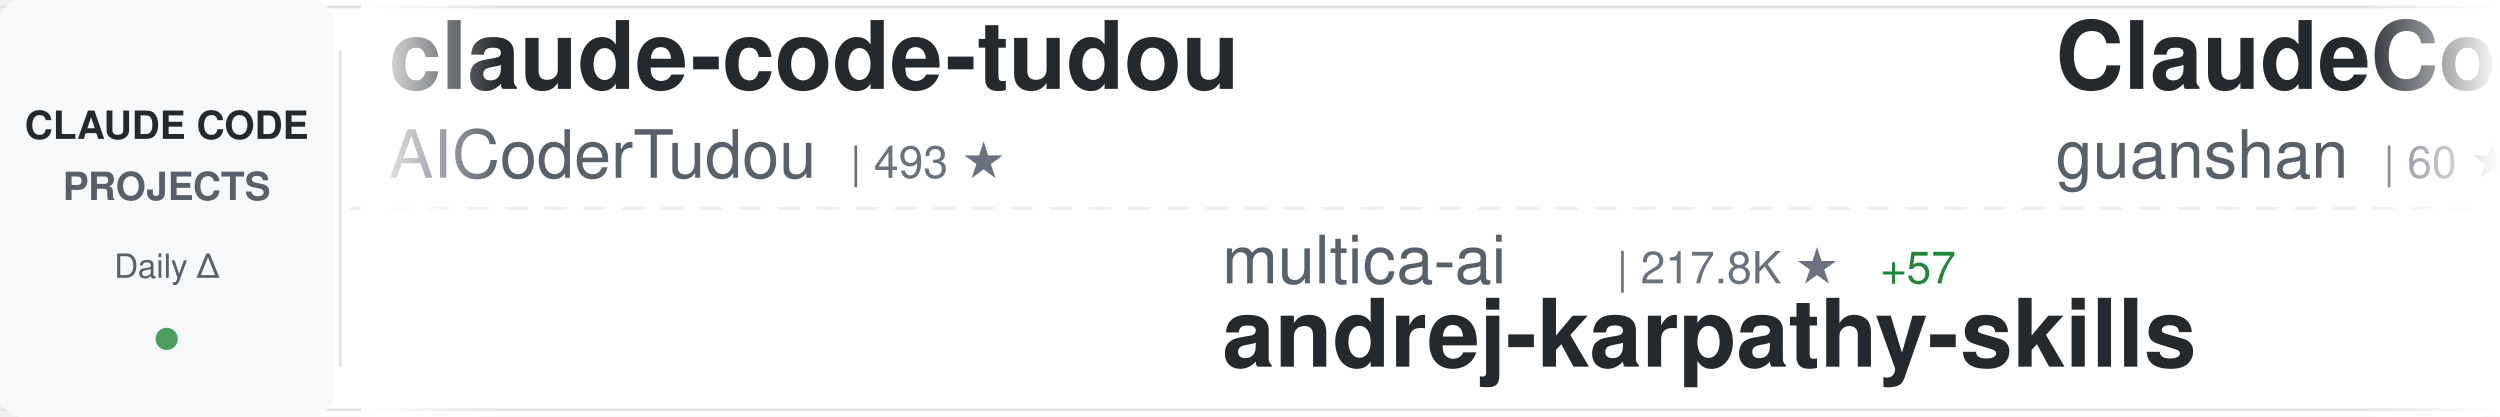
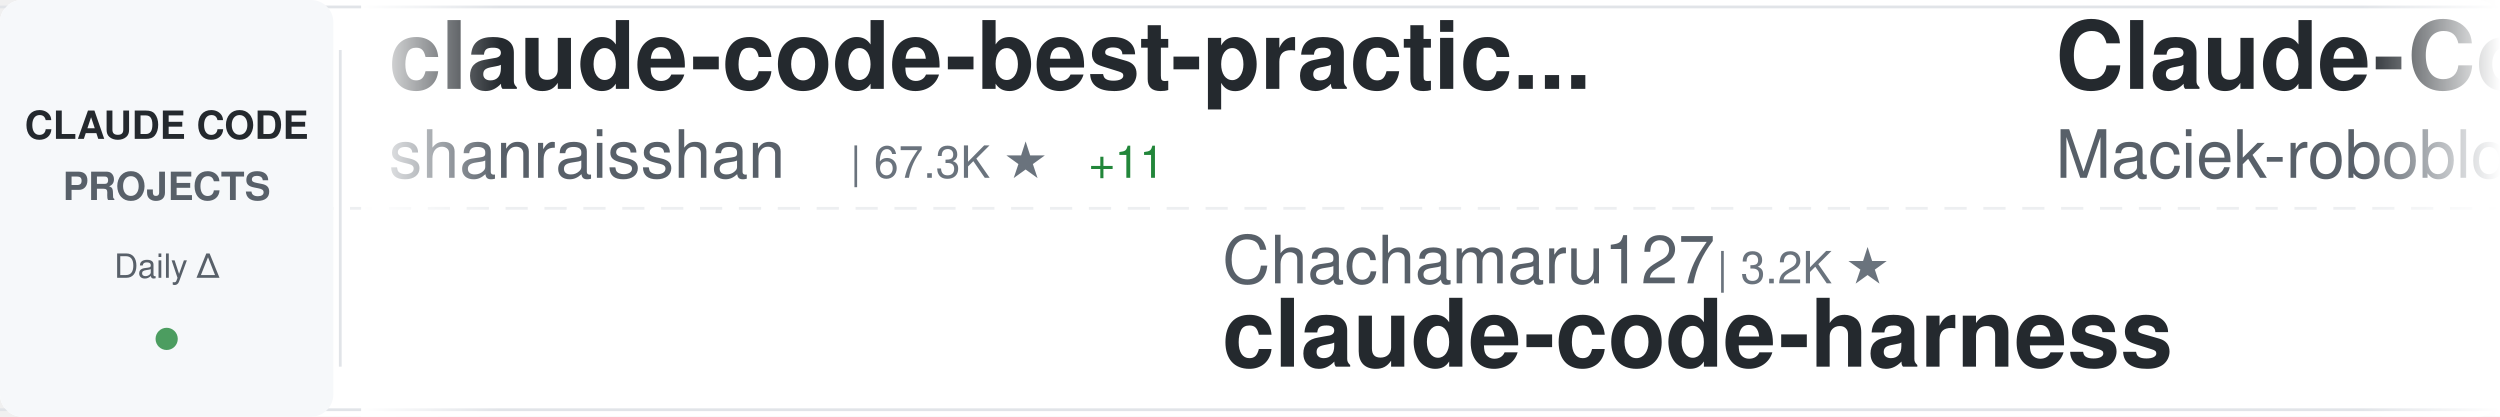
<svg xmlns="http://www.w3.org/2000/svg" width="900" height="150">
  <defs>
    <linearGradient id="awesomeLeftFade" x1="0%" y1="0%" x2="100%" y2="0%">
      <stop offset="0%" style="stop-color:#ffffff;stop-opacity:1" />
      <stop offset="100%" style="stop-color:#ffffff;stop-opacity:0" />
    </linearGradient>
    <linearGradient id="awesomeRightFade" x1="0%" y1="0%" x2="100%" y2="0%">
      <stop offset="0%" style="stop-color:#ffffff;stop-opacity:0" />
      <stop offset="100%" style="stop-color:#ffffff;stop-opacity:1" />
    </linearGradient>
  </defs>
  <rect width="900" height="150" fill="#ffffff" rx="8" />
  <rect x="0" y="2" width="900" height="1" fill="#e1e4e8" />
  <rect x="0" y="147" width="900" height="1" fill="#e1e4e8" />
  <line x1="0" y1="75" x2="900" y2="75" stroke="#e1e4e8" stroke-width="1" stroke-dasharray="8 6" opacity="0.6" />
  <rect x="0" y="0" width="120" height="150" fill="#f6f8fa" rx="8" />
  <text x="60" y="50" font-family="-apple-system, BlinkMacSystemFont, 'Segoe UI', Helvetica, Arial, sans-serif" font-size="14" font-weight="600" fill="#24292e" text-anchor="middle">CLAUDE CODE</text>
  <text x="60" y="72" font-family="-apple-system, BlinkMacSystemFont, 'Segoe UI', Helvetica, Arial, sans-serif" font-size="14" font-weight="600" fill="#586069" text-anchor="middle">PROJECTS</text>
  <text x="60" y="100" font-family="-apple-system, BlinkMacSystemFont, 'Segoe UI', Helvetica, Arial, sans-serif" font-size="12" font-weight="500" fill="#586069" text-anchor="middle">Daily Δ</text>
  <circle cx="60" cy="122" r="4" fill="#22863a" opacity="0.8" />
  <rect x="122" y="18" width="1" height="114" fill="#e1e4e8" />
  <clipPath id="awesomeTickerClip">
    <rect x="130" y="0" width="770" height="150" />
  </clipPath>
  <g clip-path="url(#awesomeTickerClip)">
    <g id="awesomeTickerItems">
      <animateTransform attributeName="transform" attributeType="XML" type="translate" from="0 0" to="-3000 0" dur="54s" repeatCount="indefinite" />
      <g transform="translate(0, 0)">
-         <text x="140" y="32" font-family="-apple-system, BlinkMacSystemFont, 'Segoe UI', Helvetica, Arial, sans-serif" font-size="34" font-weight="600" fill="#24292e">claude-code-tudou</text>
-         <text x="140" y="64" font-family="-apple-system, BlinkMacSystemFont, 'Segoe UI', Helvetica, Arial, sans-serif" font-size="24" font-weight="400" fill="#586069">AICoderTudou</text>
-         <text x="306" y="64" font-family="-apple-system, BlinkMacSystemFont, 'Segoe UI', Helvetica, Arial, sans-serif" font-size="16" font-weight="500" fill="#6a737d">| 493 ★</text>
+         <text x="140" y="32" font-family="-apple-system, BlinkMacSystemFont, 'Segoe UI', Helvetica, Arial, sans-serif" font-size="34" font-weight="600" fill="#24292e">claude-code-best-practic...</text>
+         <text x="140" y="64" font-family="-apple-system, BlinkMacSystemFont, 'Segoe UI', Helvetica, Arial, sans-serif" font-size="24" font-weight="400" fill="#586069">shanraisshan</text>
+         <text x="306" y="64" font-family="-apple-system, BlinkMacSystemFont, 'Segoe UI', Helvetica, Arial, sans-serif" font-size="16" font-weight="500" fill="#6a737d">| 67.3K ★</text>
+         <text x="392" y="64" font-family="-apple-system, BlinkMacSystemFont, 'Segoe UI', Helvetica, Arial, sans-serif" font-size="16" font-weight="500" fill="#22863a"> +11</text>
      </g>
      <g transform="translate(300, 0)">
+         <text x="140" y="102" font-family="-apple-system, BlinkMacSystemFont, 'Segoe UI', Helvetica, Arial, sans-serif" font-size="24" font-weight="400" fill="#586069">Chachamaru127</text>
+         <text x="318" y="102" font-family="-apple-system, BlinkMacSystemFont, 'Segoe UI', Helvetica, Arial, sans-serif" font-size="16" font-weight="500" fill="#6a737d">| 3.2K ★</text>
+         <text x="140" y="132" font-family="-apple-system, BlinkMacSystemFont, 'Segoe UI', Helvetica, Arial, sans-serif" font-size="34" font-weight="600" fill="#24292e">claude-code-harness</text>
+       </g>
+       <g transform="translate(600, 0)">
+         <text x="140" y="32" font-family="-apple-system, BlinkMacSystemFont, 'Segoe UI', Helvetica, Arial, sans-serif" font-size="34" font-weight="600" fill="#24292e">Claude-Code-Usage-Monito...</text>
+         <text x="140" y="64" font-family="-apple-system, BlinkMacSystemFont, 'Segoe UI', Helvetica, Arial, sans-serif" font-size="24" font-weight="400" fill="#586069">Maciek-roboblog</text>
+         <text x="342" y="64" font-family="-apple-system, BlinkMacSystemFont, 'Segoe UI', Helvetica, Arial, sans-serif" font-size="16" font-weight="500" fill="#6a737d">| 8.7K ★</text>
+         <text x="419" y="64" font-family="-apple-system, BlinkMacSystemFont, 'Segoe UI', Helvetica, Arial, sans-serif" font-size="16" font-weight="500" fill="#22863a"> +1</text>
+       </g>
+       <g transform="translate(900, 0)">
+         <text x="140" y="102" font-family="-apple-system, BlinkMacSystemFont, 'Segoe UI', Helvetica, Arial, sans-serif" font-size="24" font-weight="400" fill="#586069">Cranot</text>
+         <text x="234" y="102" font-family="-apple-system, BlinkMacSystemFont, 'Segoe UI', Helvetica, Arial, sans-serif" font-size="16" font-weight="500" fill="#6a737d">| 2.9K ★</text>
+         <text x="140" y="132" font-family="-apple-system, BlinkMacSystemFont, 'Segoe UI', Helvetica, Arial, sans-serif" font-size="34" font-weight="600" fill="#24292e">claude-code-guide</text>
+       </g>
+       <g transform="translate(1200, 0)">
+         <text x="140" y="32" font-family="-apple-system, BlinkMacSystemFont, 'Segoe UI', Helvetica, Arial, sans-serif" font-size="34" font-weight="600" fill="#24292e">claude-code-action</text>
+         <text x="140" y="64" font-family="-apple-system, BlinkMacSystemFont, 'Segoe UI', Helvetica, Arial, sans-serif" font-size="24" font-weight="400" fill="#586069">anthropics</text>
+         <text x="282" y="64" font-family="-apple-system, BlinkMacSystemFont, 'Segoe UI', Helvetica, Arial, sans-serif" font-size="16" font-weight="500" fill="#6a737d">| 9.5K ★</text>
+         <text x="359" y="64" font-family="-apple-system, BlinkMacSystemFont, 'Segoe UI', Helvetica, Arial, sans-serif" font-size="16" font-weight="500" fill="#22863a"> +5</text>
+       </g>
+       <g transform="translate(1500, 0)">
        <text x="140" y="102" font-family="-apple-system, BlinkMacSystemFont, 'Segoe UI', Helvetica, Arial, sans-serif" font-size="24" font-weight="400" fill="#586069">multica-ai</text>
-         <text x="282" y="102" font-family="-apple-system, BlinkMacSystemFont, 'Segoe UI', Helvetica, Arial, sans-serif" font-size="16" font-weight="500" fill="#6a737d">| 217.8K ★</text>
-         <text x="377" y="102" font-family="-apple-system, BlinkMacSystemFont, 'Segoe UI', Helvetica, Arial, sans-serif" font-size="16" font-weight="500" fill="#22863a"> +57</text>
+         <text x="282" y="102" font-family="-apple-system, BlinkMacSystemFont, 'Segoe UI', Helvetica, Arial, sans-serif" font-size="16" font-weight="500" fill="#6a737d">| 217.9K ★</text>
+         <text x="377" y="102" font-family="-apple-system, BlinkMacSystemFont, 'Segoe UI', Helvetica, Arial, sans-serif" font-size="16" font-weight="500" fill="#22863a"> +81</text>
        <text x="140" y="132" font-family="-apple-system, BlinkMacSystemFont, 'Segoe UI', Helvetica, Arial, sans-serif" font-size="34" font-weight="600" fill="#24292e">andrej-karpathy-skills</text>
      </g>
-       <g transform="translate(600, 0)">
-         <text x="140" y="32" font-family="-apple-system, BlinkMacSystemFont, 'Segoe UI', Helvetica, Arial, sans-serif" font-size="34" font-weight="600" fill="#24292e">ClaudeCode</text>
-         <text x="140" y="64" font-family="-apple-system, BlinkMacSystemFont, 'Segoe UI', Helvetica, Arial, sans-serif" font-size="24" font-weight="400" fill="#586069">guanshan</text>
-         <text x="258" y="64" font-family="-apple-system, BlinkMacSystemFont, 'Segoe UI', Helvetica, Arial, sans-serif" font-size="16" font-weight="500" fill="#6a737d">| 60 ★</text>
-       </g>
-       <g transform="translate(900, 0)">
-         <text x="140" y="102" font-family="-apple-system, BlinkMacSystemFont, 'Segoe UI', Helvetica, Arial, sans-serif" font-size="24" font-weight="400" fill="#586069">1rgs</text>
-         <text x="210" y="102" font-family="-apple-system, BlinkMacSystemFont, 'Segoe UI', Helvetica, Arial, sans-serif" font-size="16" font-weight="500" fill="#6a737d">| 3.8K ★</text>
-         <text x="140" y="132" font-family="-apple-system, BlinkMacSystemFont, 'Segoe UI', Helvetica, Arial, sans-serif" font-size="34" font-weight="600" fill="#24292e">claude-code-proxy</text>
-       </g>
-       <g transform="translate(1200, 0)">
-         <text x="140" y="32" font-family="-apple-system, BlinkMacSystemFont, 'Segoe UI', Helvetica, Arial, sans-serif" font-size="34" font-weight="600" fill="#24292e">claude-code</text>
-         <text x="140" y="64" font-family="-apple-system, BlinkMacSystemFont, 'Segoe UI', Helvetica, Arial, sans-serif" font-size="24" font-weight="400" fill="#586069">anthropics</text>
-         <text x="282" y="64" font-family="-apple-system, BlinkMacSystemFont, 'Segoe UI', Helvetica, Arial, sans-serif" font-size="16" font-weight="500" fill="#6a737d">| 149.9K ★</text>
-         <text x="377" y="64" font-family="-apple-system, BlinkMacSystemFont, 'Segoe UI', Helvetica, Arial, sans-serif" font-size="16" font-weight="500" fill="#22863a"> +54</text>
-       </g>
-       <g transform="translate(1500, 0)">
-         <text x="140" y="102" font-family="-apple-system, BlinkMacSystemFont, 'Segoe UI', Helvetica, Arial, sans-serif" font-size="24" font-weight="400" fill="#586069">darcyegb</text>
-         <text x="258" y="102" font-family="-apple-system, BlinkMacSystemFont, 'Segoe UI', Helvetica, Arial, sans-serif" font-size="16" font-weight="500" fill="#6a737d">| 773 ★</text>
-         <text x="140" y="132" font-family="-apple-system, BlinkMacSystemFont, 'Segoe UI', Helvetica, Arial, sans-serif" font-size="34" font-weight="600" fill="#24292e">ClaudeCodeAgents</text>
-       </g>
      <g transform="translate(1800, 0)">
-         <text x="140" y="32" font-family="-apple-system, BlinkMacSystemFont, 'Segoe UI', Helvetica, Arial, sans-serif" font-size="34" font-weight="600" fill="#24292e">edmunds-claude-code</text>
-         <text x="140" y="64" font-family="-apple-system, BlinkMacSystemFont, 'Segoe UI', Helvetica, Arial, sans-serif" font-size="24" font-weight="400" fill="#586069">edmund-io</text>
-         <text x="270" y="64" font-family="-apple-system, BlinkMacSystemFont, 'Segoe UI', Helvetica, Arial, sans-serif" font-size="16" font-weight="500" fill="#6a737d">| 1.5K ★</text>
+         <text x="140" y="32" font-family="-apple-system, BlinkMacSystemFont, 'Segoe UI', Helvetica, Arial, sans-serif" font-size="34" font-weight="600" fill="#24292e">claude-code-prompts</text>
+         <text x="140" y="64" font-family="-apple-system, BlinkMacSystemFont, 'Segoe UI', Helvetica, Arial, sans-serif" font-size="24" font-weight="400" fill="#586069">repowise-dev</text>
+         <text x="306" y="64" font-family="-apple-system, BlinkMacSystemFont, 'Segoe UI', Helvetica, Arial, sans-serif" font-size="16" font-weight="500" fill="#6a737d">| 1.2K ★</text>
+         <text x="383" y="64" font-family="-apple-system, BlinkMacSystemFont, 'Segoe UI', Helvetica, Arial, sans-serif" font-size="16" font-weight="500" fill="#cb2431"> -1</text>
      </g>
      <g transform="translate(2100, 0)">
-         <text x="140" y="102" font-family="-apple-system, BlinkMacSystemFont, 'Segoe UI', Helvetica, Arial, sans-serif" font-size="24" font-weight="400" fill="#586069">isboyjc</text>
-         <text x="246" y="102" font-family="-apple-system, BlinkMacSystemFont, 'Segoe UI', Helvetica, Arial, sans-serif" font-size="16" font-weight="500" fill="#6a737d">| 161 ★</text>
-         <text x="140" y="132" font-family="-apple-system, BlinkMacSystemFont, 'Segoe UI', Helvetica, Arial, sans-serif" font-size="34" font-weight="600" fill="#24292e">claude-code</text>
+         <text x="140" y="102" font-family="-apple-system, BlinkMacSystemFont, 'Segoe UI', Helvetica, Arial, sans-serif" font-size="24" font-weight="400" fill="#586069">disler</text>
+         <text x="234" y="102" font-family="-apple-system, BlinkMacSystemFont, 'Segoe UI', Helvetica, Arial, sans-serif" font-size="16" font-weight="500" fill="#6a737d">| 3.9K ★</text>
+         <text x="311" y="102" font-family="-apple-system, BlinkMacSystemFont, 'Segoe UI', Helvetica, Arial, sans-serif" font-size="16" font-weight="500" fill="#22863a"> +2</text>
+         <text x="140" y="132" font-family="-apple-system, BlinkMacSystemFont, 'Segoe UI', Helvetica, Arial, sans-serif" font-size="34" font-weight="600" fill="#24292e">claude-code-hooks-master...</text>
      </g>
      <g transform="translate(2400, 0)">
-         <text x="140" y="32" font-family="-apple-system, BlinkMacSystemFont, 'Segoe UI', Helvetica, Arial, sans-serif" font-size="34" font-weight="600" fill="#24292e">claude-code-guide</text>
-         <text x="140" y="64" font-family="-apple-system, BlinkMacSystemFont, 'Segoe UI', Helvetica, Arial, sans-serif" font-size="24" font-weight="400" fill="#586069">Cranot</text>
-         <text x="234" y="64" font-family="-apple-system, BlinkMacSystemFont, 'Segoe UI', Helvetica, Arial, sans-serif" font-size="16" font-weight="500" fill="#6a737d">| 2.9K ★</text>
+         <text x="140" y="32" font-family="-apple-system, BlinkMacSystemFont, 'Segoe UI', Helvetica, Arial, sans-serif" font-size="34" font-weight="600" fill="#24292e">sc-claude-code-files</text>
+         <text x="140" y="64" font-family="-apple-system, BlinkMacSystemFont, 'Segoe UI', Helvetica, Arial, sans-serif" font-size="24" font-weight="400" fill="#586069">https-deeplearning-ai</text>
+         <text x="414" y="64" font-family="-apple-system, BlinkMacSystemFont, 'Segoe UI', Helvetica, Arial, sans-serif" font-size="16" font-weight="500" fill="#6a737d">| 555 ★</text>
      </g>
      <g transform="translate(2700, 0)">
-         <text x="140" y="102" font-family="-apple-system, BlinkMacSystemFont, 'Segoe UI', Helvetica, Arial, sans-serif" font-size="24" font-weight="400" fill="#586069">disler</text>
-         <text x="234" y="102" font-family="-apple-system, BlinkMacSystemFont, 'Segoe UI', Helvetica, Arial, sans-serif" font-size="16" font-weight="500" fill="#6a737d">| 1.7K ★</text>
-         <text x="140" y="132" font-family="-apple-system, BlinkMacSystemFont, 'Segoe UI', Helvetica, Arial, sans-serif" font-size="34" font-weight="600" fill="#24292e">pi-vs-claude-code</text>
+         <text x="140" y="102" font-family="-apple-system, BlinkMacSystemFont, 'Segoe UI', Helvetica, Arial, sans-serif" font-size="24" font-weight="400" fill="#586069">asgeirtj</text>
+         <text x="258" y="102" font-family="-apple-system, BlinkMacSystemFont, 'Segoe UI', Helvetica, Arial, sans-serif" font-size="16" font-weight="500" fill="#6a737d">| 69.3K ★</text>
+         <text x="344" y="102" font-family="-apple-system, BlinkMacSystemFont, 'Segoe UI', Helvetica, Arial, sans-serif" font-size="16" font-weight="500" fill="#22863a"> +32</text>
+         <text x="140" y="132" font-family="-apple-system, BlinkMacSystemFont, 'Segoe UI', Helvetica, Arial, sans-serif" font-size="34" font-weight="600" fill="#24292e">system_prompts_leaks</text>
      </g>
      <g transform="translate(3000, 0)">
-         <text x="140" y="32" font-family="-apple-system, BlinkMacSystemFont, 'Segoe UI', Helvetica, Arial, sans-serif" font-size="34" font-weight="600" fill="#24292e">claude-code-tudou</text>
-         <text x="140" y="64" font-family="-apple-system, BlinkMacSystemFont, 'Segoe UI', Helvetica, Arial, sans-serif" font-size="24" font-weight="400" fill="#586069">AICoderTudou</text>
-         <text x="306" y="64" font-family="-apple-system, BlinkMacSystemFont, 'Segoe UI', Helvetica, Arial, sans-serif" font-size="16" font-weight="500" fill="#6a737d">| 493 ★</text>
+         <text x="140" y="32" font-family="-apple-system, BlinkMacSystemFont, 'Segoe UI', Helvetica, Arial, sans-serif" font-size="34" font-weight="600" fill="#24292e">claude-code-best-practic...</text>
+         <text x="140" y="64" font-family="-apple-system, BlinkMacSystemFont, 'Segoe UI', Helvetica, Arial, sans-serif" font-size="24" font-weight="400" fill="#586069">shanraisshan</text>
+         <text x="306" y="64" font-family="-apple-system, BlinkMacSystemFont, 'Segoe UI', Helvetica, Arial, sans-serif" font-size="16" font-weight="500" fill="#6a737d">| 67.3K ★</text>
+         <text x="392" y="64" font-family="-apple-system, BlinkMacSystemFont, 'Segoe UI', Helvetica, Arial, sans-serif" font-size="16" font-weight="500" fill="#22863a"> +11</text>
      </g>
      <g transform="translate(3300, 0)">
-         <text x="140" y="102" font-family="-apple-system, BlinkMacSystemFont, 'Segoe UI', Helvetica, Arial, sans-serif" font-size="24" font-weight="400" fill="#586069">multica-ai</text>
-         <text x="282" y="102" font-family="-apple-system, BlinkMacSystemFont, 'Segoe UI', Helvetica, Arial, sans-serif" font-size="16" font-weight="500" fill="#6a737d">| 217.8K ★</text>
-         <text x="377" y="102" font-family="-apple-system, BlinkMacSystemFont, 'Segoe UI', Helvetica, Arial, sans-serif" font-size="16" font-weight="500" fill="#22863a"> +57</text>
-         <text x="140" y="132" font-family="-apple-system, BlinkMacSystemFont, 'Segoe UI', Helvetica, Arial, sans-serif" font-size="34" font-weight="600" fill="#24292e">andrej-karpathy-skills</text>
+         <text x="140" y="102" font-family="-apple-system, BlinkMacSystemFont, 'Segoe UI', Helvetica, Arial, sans-serif" font-size="24" font-weight="400" fill="#586069">Chachamaru127</text>
+         <text x="318" y="102" font-family="-apple-system, BlinkMacSystemFont, 'Segoe UI', Helvetica, Arial, sans-serif" font-size="16" font-weight="500" fill="#6a737d">| 3.2K ★</text>
+         <text x="140" y="132" font-family="-apple-system, BlinkMacSystemFont, 'Segoe UI', Helvetica, Arial, sans-serif" font-size="34" font-weight="600" fill="#24292e">claude-code-harness</text>
      </g>
      <g transform="translate(3600, 0)">
-         <text x="140" y="32" font-family="-apple-system, BlinkMacSystemFont, 'Segoe UI', Helvetica, Arial, sans-serif" font-size="34" font-weight="600" fill="#24292e">ClaudeCode</text>
-         <text x="140" y="64" font-family="-apple-system, BlinkMacSystemFont, 'Segoe UI', Helvetica, Arial, sans-serif" font-size="24" font-weight="400" fill="#586069">guanshan</text>
-         <text x="258" y="64" font-family="-apple-system, BlinkMacSystemFont, 'Segoe UI', Helvetica, Arial, sans-serif" font-size="16" font-weight="500" fill="#6a737d">| 60 ★</text>
+         <text x="140" y="32" font-family="-apple-system, BlinkMacSystemFont, 'Segoe UI', Helvetica, Arial, sans-serif" font-size="34" font-weight="600" fill="#24292e">Claude-Code-Usage-Monito...</text>
+         <text x="140" y="64" font-family="-apple-system, BlinkMacSystemFont, 'Segoe UI', Helvetica, Arial, sans-serif" font-size="24" font-weight="400" fill="#586069">Maciek-roboblog</text>
+         <text x="342" y="64" font-family="-apple-system, BlinkMacSystemFont, 'Segoe UI', Helvetica, Arial, sans-serif" font-size="16" font-weight="500" fill="#6a737d">| 8.7K ★</text>
+         <text x="419" y="64" font-family="-apple-system, BlinkMacSystemFont, 'Segoe UI', Helvetica, Arial, sans-serif" font-size="16" font-weight="500" fill="#22863a"> +1</text>
      </g>
      <g transform="translate(3900, 0)">
-         <text x="140" y="102" font-family="-apple-system, BlinkMacSystemFont, 'Segoe UI', Helvetica, Arial, sans-serif" font-size="24" font-weight="400" fill="#586069">1rgs</text>
-         <text x="210" y="102" font-family="-apple-system, BlinkMacSystemFont, 'Segoe UI', Helvetica, Arial, sans-serif" font-size="16" font-weight="500" fill="#6a737d">| 3.8K ★</text>
-         <text x="140" y="132" font-family="-apple-system, BlinkMacSystemFont, 'Segoe UI', Helvetica, Arial, sans-serif" font-size="34" font-weight="600" fill="#24292e">claude-code-proxy</text>
+         <text x="140" y="102" font-family="-apple-system, BlinkMacSystemFont, 'Segoe UI', Helvetica, Arial, sans-serif" font-size="24" font-weight="400" fill="#586069">Cranot</text>
+         <text x="234" y="102" font-family="-apple-system, BlinkMacSystemFont, 'Segoe UI', Helvetica, Arial, sans-serif" font-size="16" font-weight="500" fill="#6a737d">| 2.9K ★</text>
+         <text x="140" y="132" font-family="-apple-system, BlinkMacSystemFont, 'Segoe UI', Helvetica, Arial, sans-serif" font-size="34" font-weight="600" fill="#24292e">claude-code-guide</text>
      </g>
    </g>
  </g>
  <rect x="130" y="0" width="50" height="150" fill="url(#awesomeLeftFade)" />
  <rect x="850" y="0" width="50" height="150" fill="url(#awesomeRightFade)" />
</svg>
